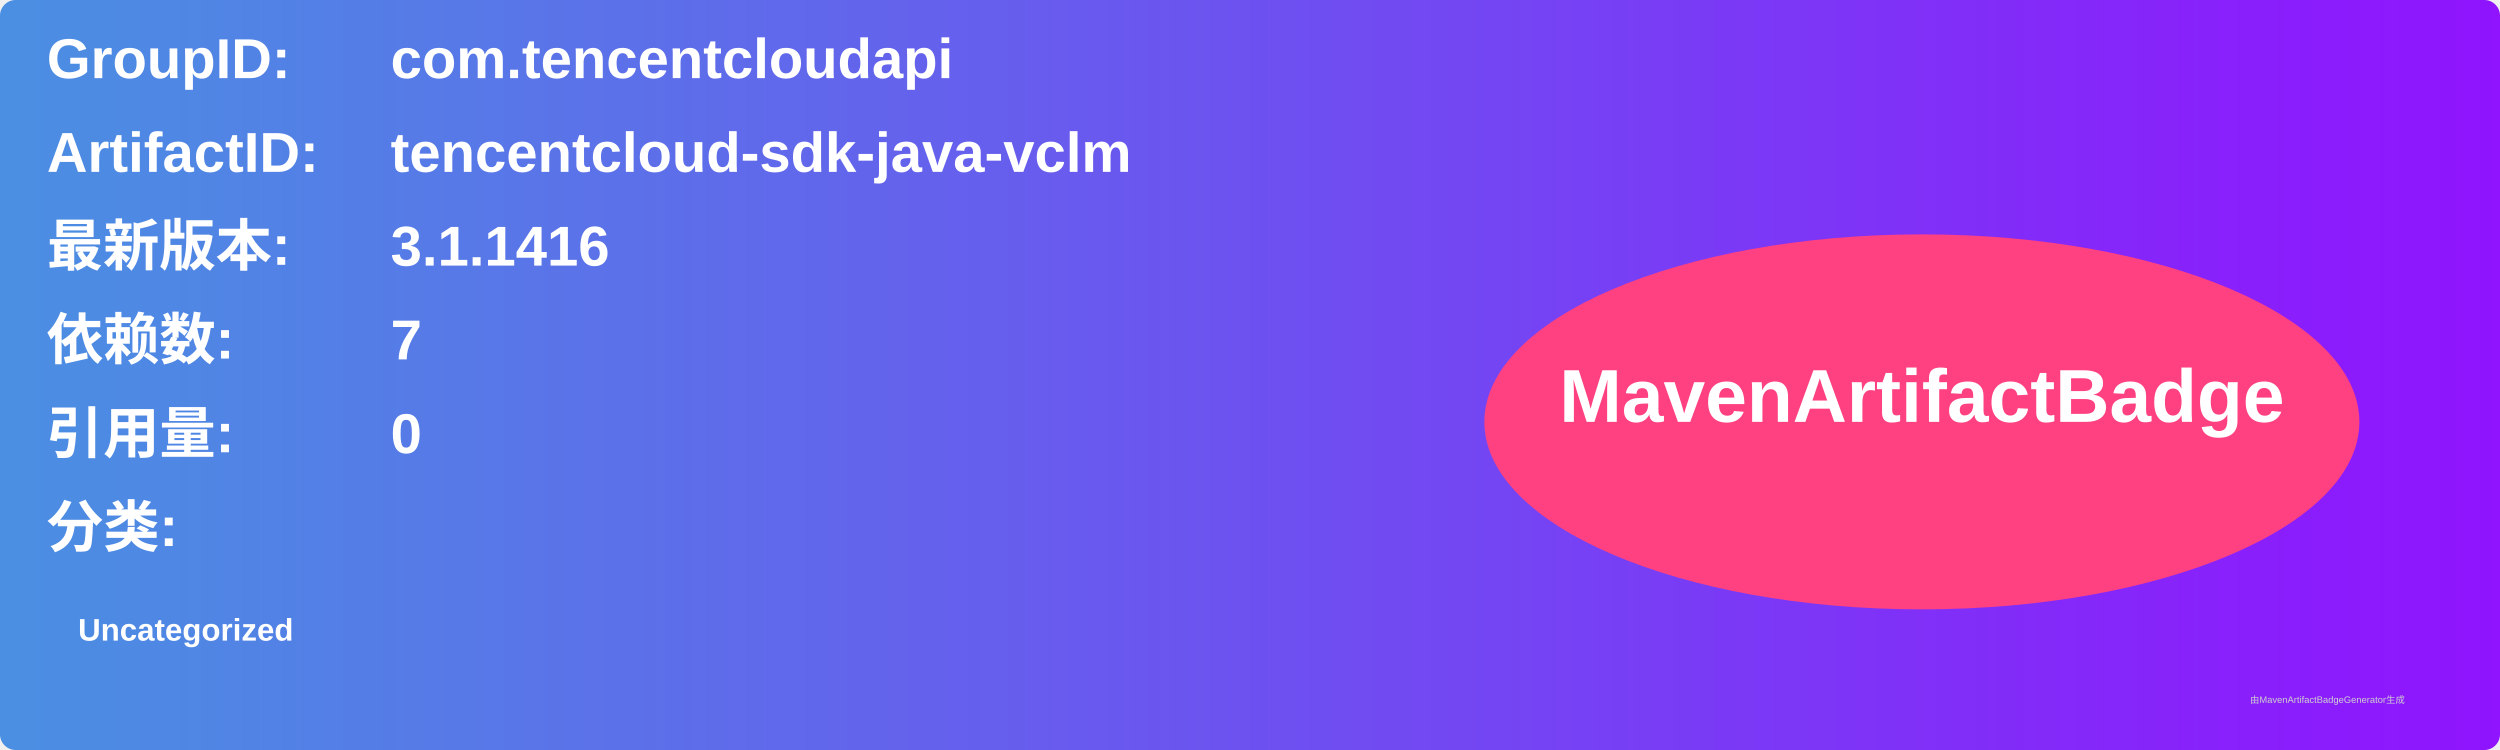
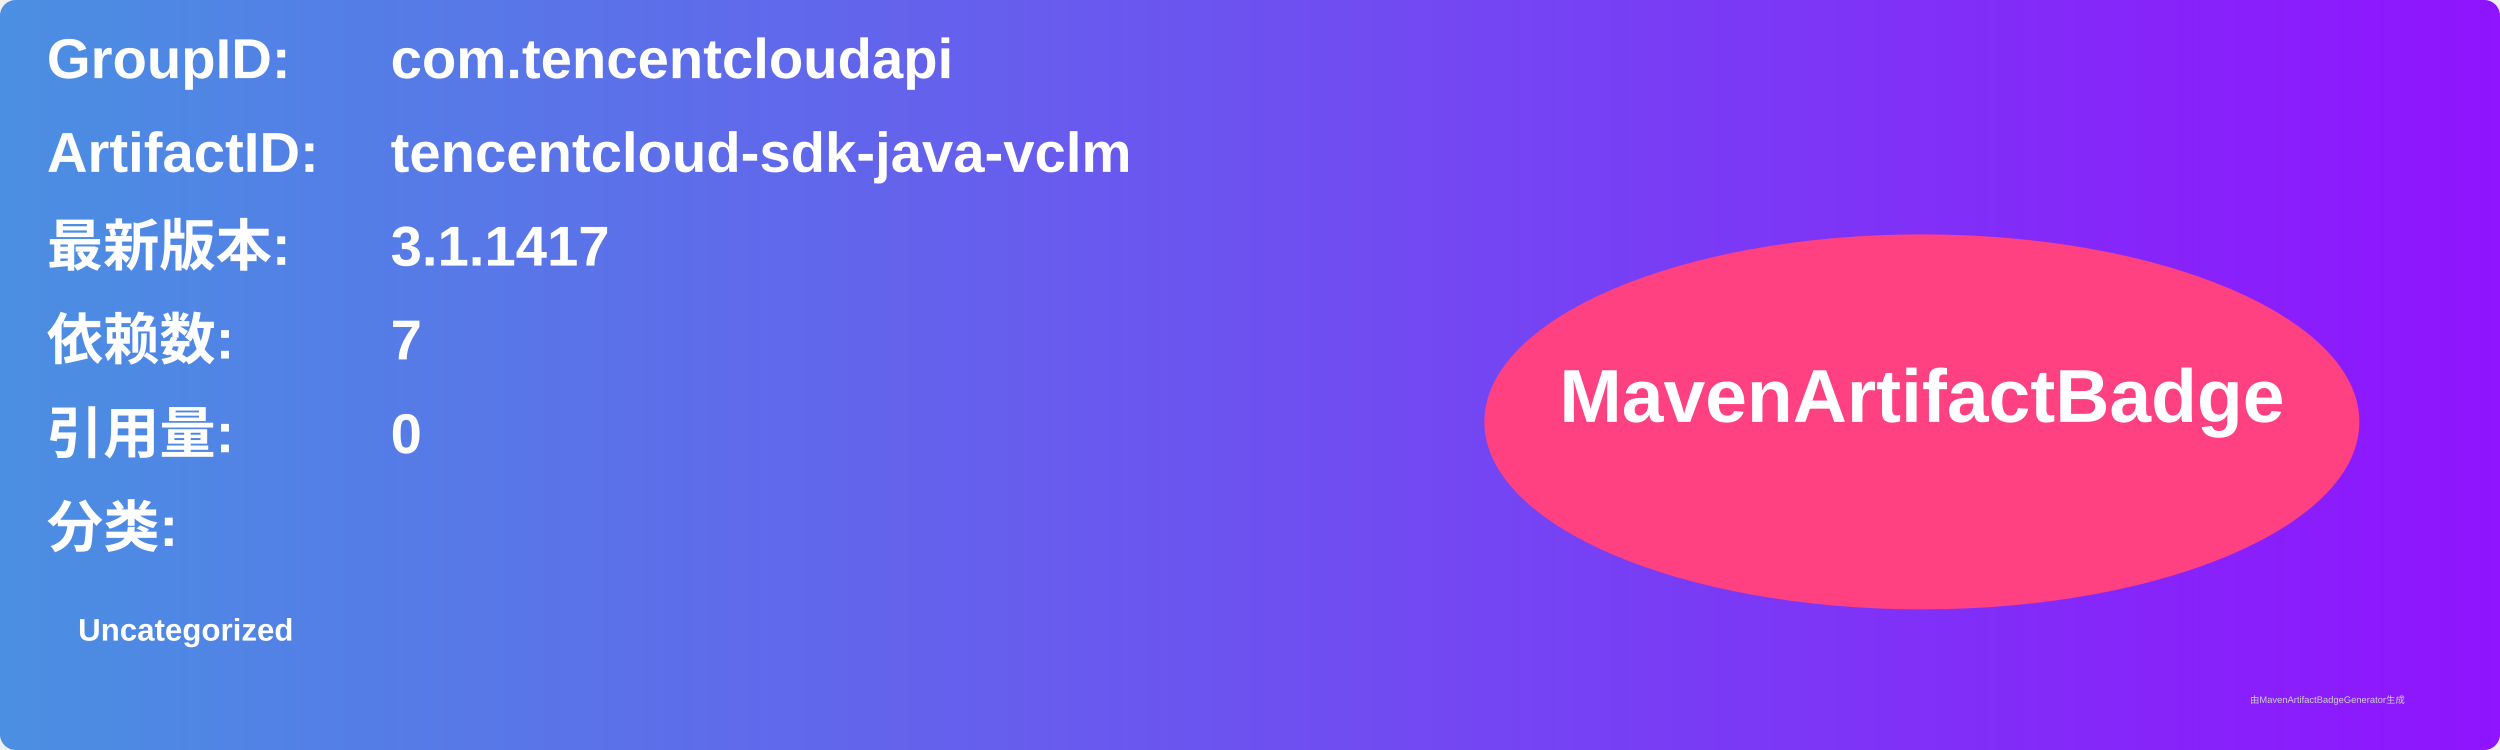
<svg xmlns="http://www.w3.org/2000/svg" width="800" height="240" viewBox="0 0 800 240">
  <linearGradient id="grad" x1="0%" y1="0%" x2="100%" y2="0%">
    <stop offset="0%" stop-color="#4a90e2" />
    <stop offset="100%" stop-color="#9013fe" />
  </linearGradient>
  <rect width="100%" height="100%" rx="5" ry="5" fill="url(#grad)" />
  <g transform="translate(15, 15)">
    <text x="0" y="10" font-family="Arial" font-size="18" fill="white" font-weight="bold" width="260">GroupID:</text>
    <text x="110" y="10" font-family="Arial" font-size="18" fill="white" font-weight="bold" width="460">com.tencentcloudapi</text>
    <text x="0" y="40" font-family="Arial" font-size="18" fill="white" font-weight="bold" width="260">ArtifactID:</text>
    <text x="110" y="40" font-family="Arial" font-size="18" fill="white" font-weight="bold" width="460">tencentcloud-sdk-java-vclm</text>
    <text x="0" y="70" font-family="Arial" font-size="18" fill="white" font-weight="bold">最新版本:</text>
    <text x="110" y="70" font-family="Arial" font-size="18" fill="white" font-weight="bold">
-       <tspan font-weight="bold">3.1.1416</tspan>
+       <tspan font-weight="bold">3.1.1417</tspan>
    </text>
    <text x="0" y="100" font-family="Arial" font-size="18" fill="white" font-weight="bold">依赖数: </text>
    <text x="110" y="100" font-family="Arial" font-size="18" fill="white">
      <tspan font-weight="bold">7</tspan>
    </text>
    <text x="0" y="130" font-family="Arial" font-size="18" fill="white" font-weight="bold">引用量: </text>
    <text x="110" y="130" font-family="Arial" font-size="18" fill="white">
      <tspan font-weight="bold">0</tspan>
    </text>
    <text x="0" y="160" font-family="Arial" font-size="18" fill="white" font-weight="bold">分类:</text>
    <text x="10" y="190" font-family="Arial" font-size="10" fill="white">
      <tspan font-weight="bold">Uncategorized</tspan>
    </text>
    <ellipse cx="600" cy="120" rx="140" ry="60" fill="#ff4081" />
    <text x="600" y="120" text-anchor="middle" font-family="Arial" font-size="24" fill="white" font-weight="bold">MavenArtifactBadge</text>
  </g>
  <text x="720" y="225" font-family="Arial" font-size="3" fill="#d0d0d0">由MavenArtifactBadgeGenerator生成</text>
</svg>
